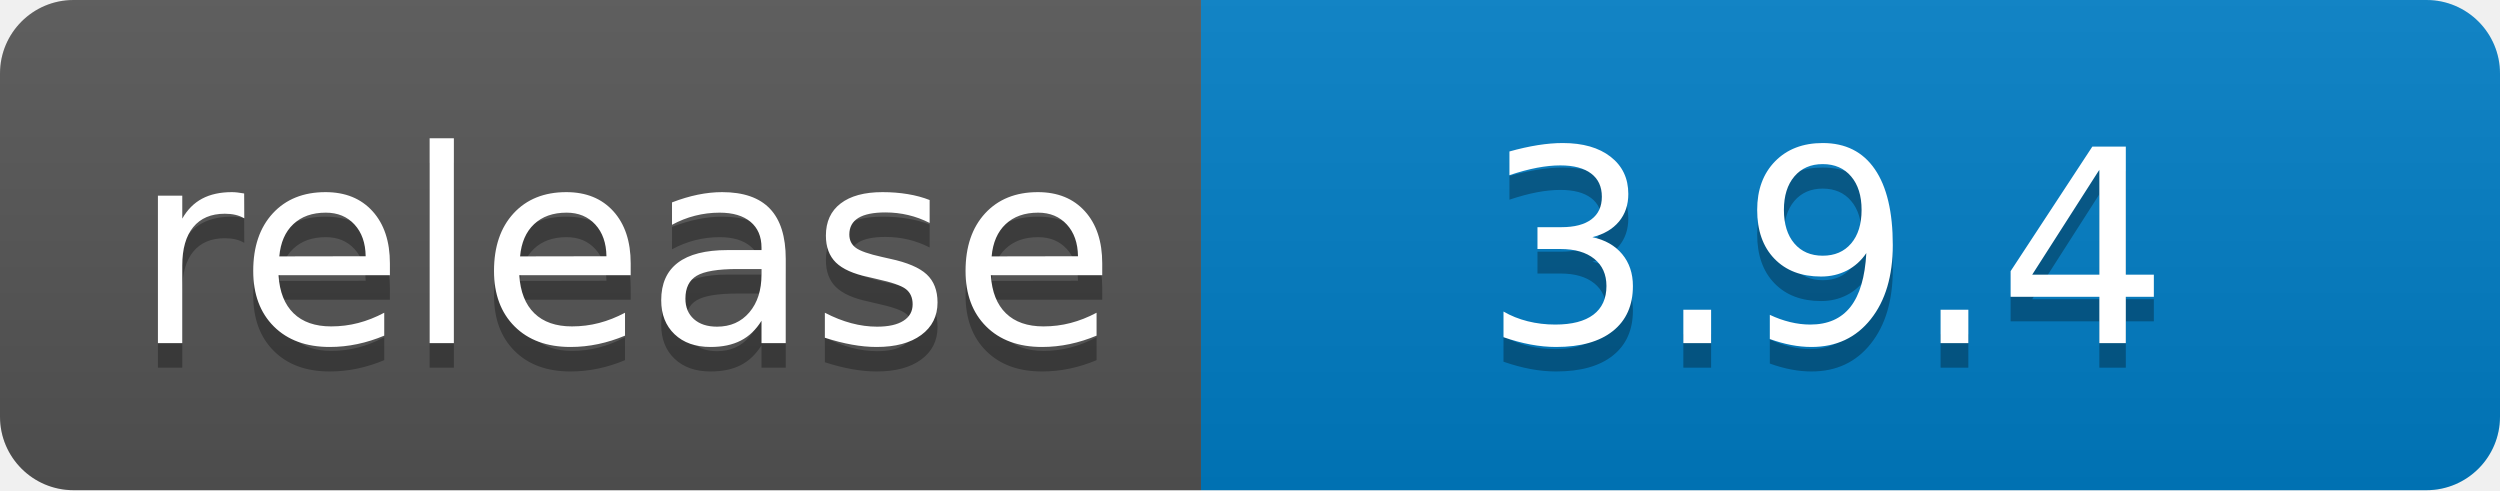
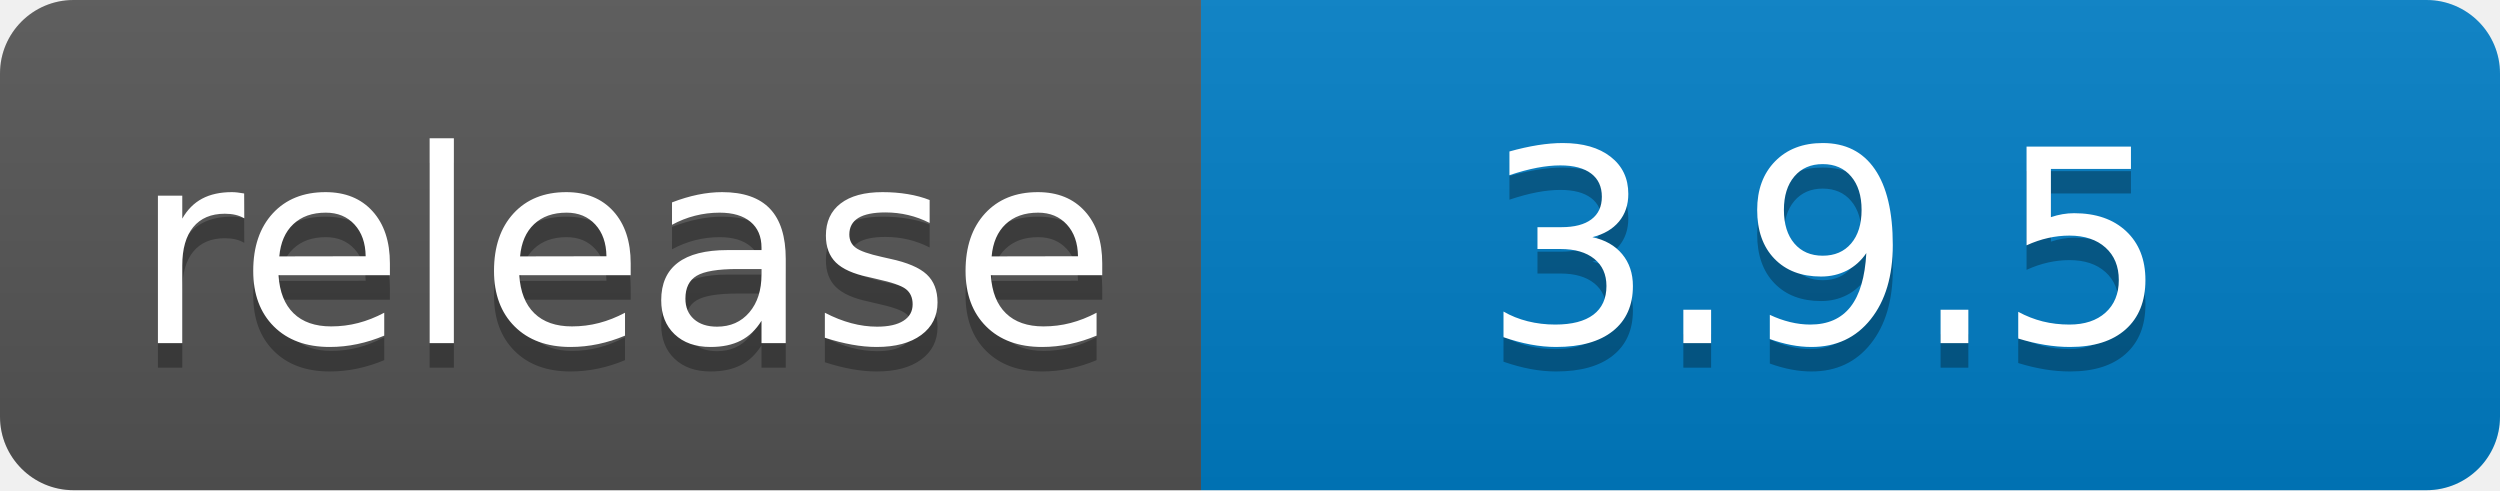
- <svg xmlns="http://www.w3.org/2000/svg" width="102" height="20" role="img" aria-label="release: 3.9.4">
+ <svg xmlns="http://www.w3.org/2000/svg" width="102" height="20" role="img" aria-label="release: 3.9.5">
  <linearGradient id="s" x2="0" y2="100%">
    <stop offset="0" stop-color="#bbb" stop-opacity=".1" />
    <stop offset="1" stop-opacity=".1" />
  </linearGradient>
  <clipPath id="r">
    <rect width="102" height="20" rx="3" fill="#fff" />
  </clipPath>
  <g clip-path="url(#r)">
    <rect width="49" height="20" fill="#555" />
    <rect x="49" width="53" height="20" fill="#007ec6" />
    <rect width="102" height="20" fill="url(#s)" />
  </g>
  <g fill="#fff" text-anchor="middle" font-family="Verdana,Geneva,DejaVu Sans,sans-serif" text-rendering="geometricPrecision" font-size="110">
    <text aria-hidden="true" x="255" y="150" fill="#010101" fill-opacity=".3" transform="scale(.1)" textLength="390">release</text>
    <text x="255" y="140" transform="scale(.1)" fill="#fff" textLength="390">release</text>
-     <text aria-hidden="true" x="745" y="150" fill="#010101" fill-opacity=".3" transform="scale(.1)" textLength="430">3.9.4</text>
-     <text x="745" y="140" transform="scale(.1)" fill="#fff" textLength="430">3.9.4</text>
+     <text aria-hidden="true" x="745" y="150" fill="#010101" fill-opacity=".3" transform="scale(.1)" textLength="430">3.9.5</text>
+     <text x="745" y="140" transform="scale(.1)" fill="#fff" textLength="430">3.9.5</text>
  </g>
</svg>
